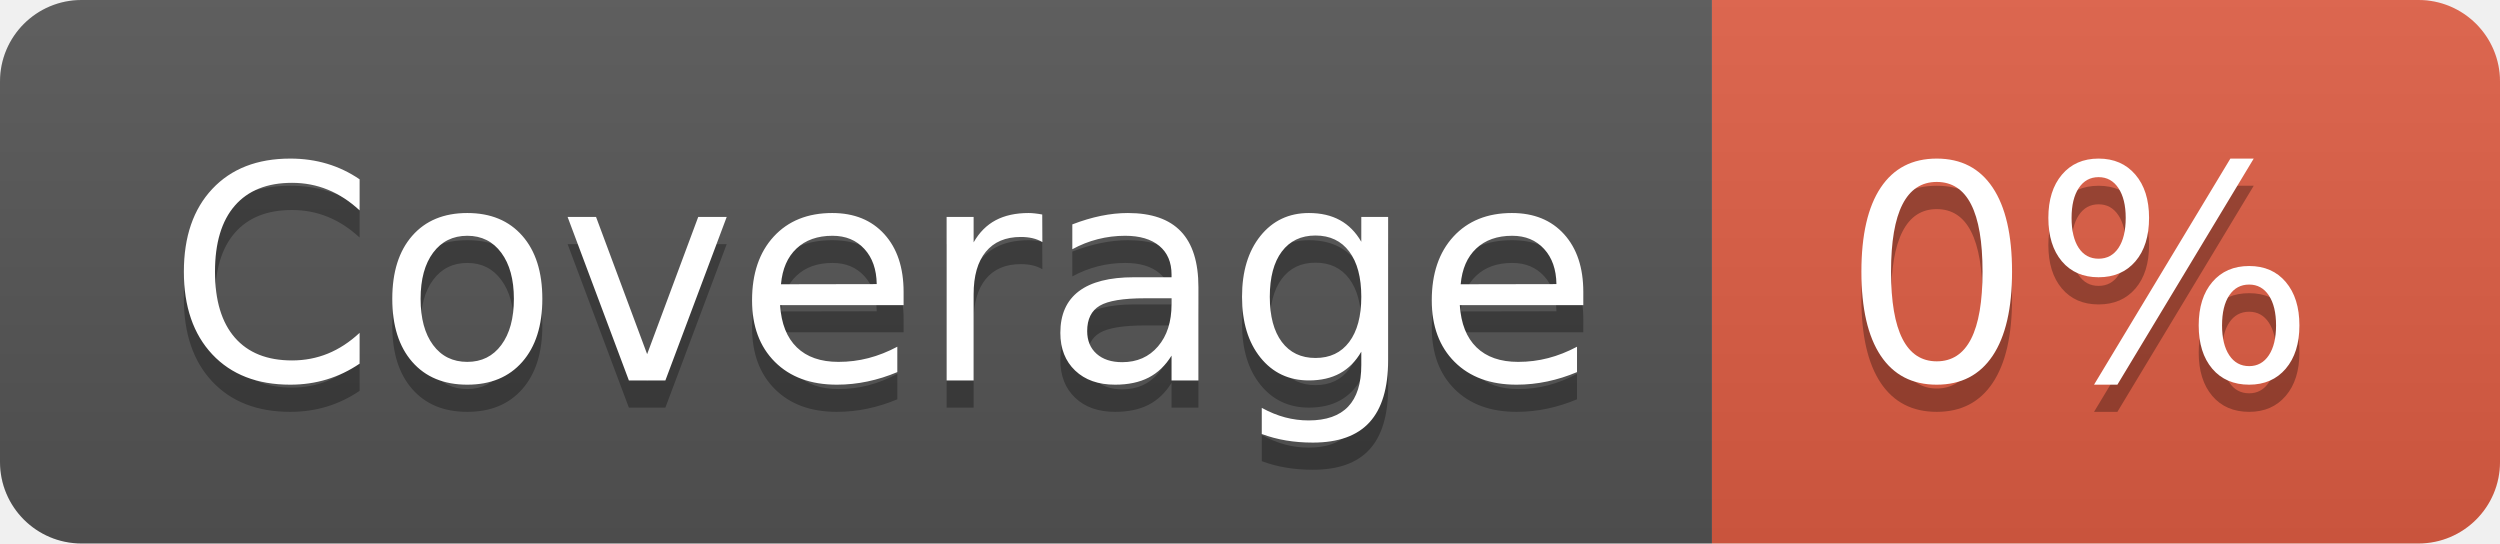
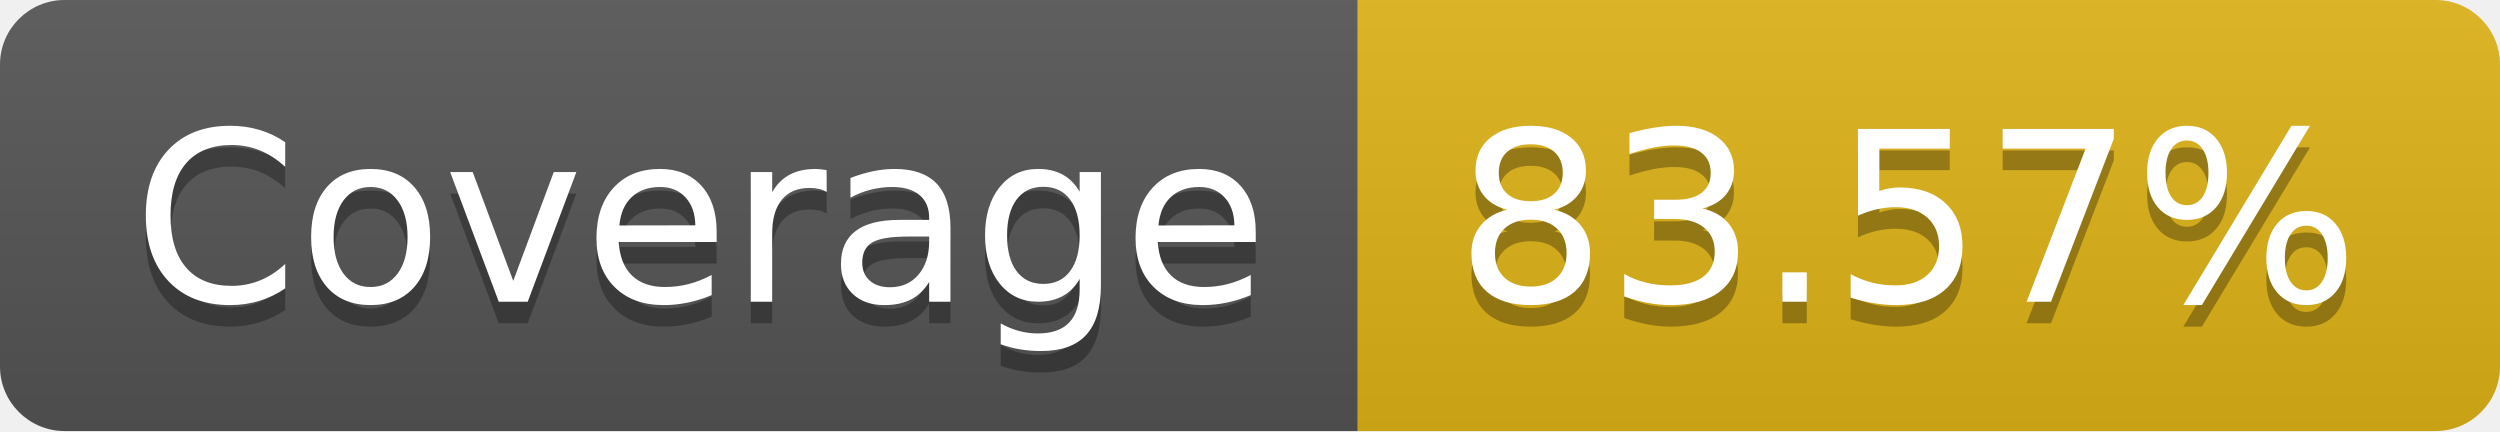
- <svg xmlns="http://www.w3.org/2000/svg" width="92" height="20" role="img" aria-label="Coverage: 0%">
+ <svg xmlns="http://www.w3.org/2000/svg" width="116" height="20" role="img" aria-label="Coverage: 83.57%">
  <linearGradient id="s" x2="0" y2="100%">
    <stop offset="0" stop-color="#bbb" stop-opacity=".1" />
    <stop offset="1" stop-opacity=".1" />
  </linearGradient>
  <clipPath id="r">
-     <rect width="92" height="20" rx="3" fill="#fff" />
+     <rect width="116" height="20" rx="3" fill="#fff" />
  </clipPath>
  <g clip-path="url(#r)">
    <rect width="63" height="20" fill="#555" />
-     <rect x="63" width="29" height="20" fill="#e05d44" />
-     <rect width="92" height="20" fill="url(#s)" />
+     <rect x="63" width="53" height="20" fill="#dfb317" />
+     <rect width="116" height="20" fill="url(#s)" />
  </g>
  <g fill="#fff" text-anchor="middle" font-family="Verdana,Geneva,DejaVu Sans,sans-serif" text-rendering="geometricPrecision" font-size="110">
    <text aria-hidden="true" x="325" y="150" fill="#010101" fill-opacity=".3" transform="scale(.1)" textLength="530">Coverage</text>
    <text x="325" y="140" transform="scale(.1)" fill="#fff" textLength="530">Coverage</text>
-     <text aria-hidden="true" x="765" y="150" fill="#010101" fill-opacity=".3" transform="scale(.1)" textLength="190">0%</text>
-     <text x="765" y="140" transform="scale(.1)" fill="#fff" textLength="190">0%</text>
+     <text aria-hidden="true" x="885" y="150" fill="#010101" fill-opacity=".3" transform="scale(.1)" textLength="430">83.57%</text>
+     <text x="885" y="140" transform="scale(.1)" fill="#fff" textLength="430">83.57%</text>
  </g>
</svg>
